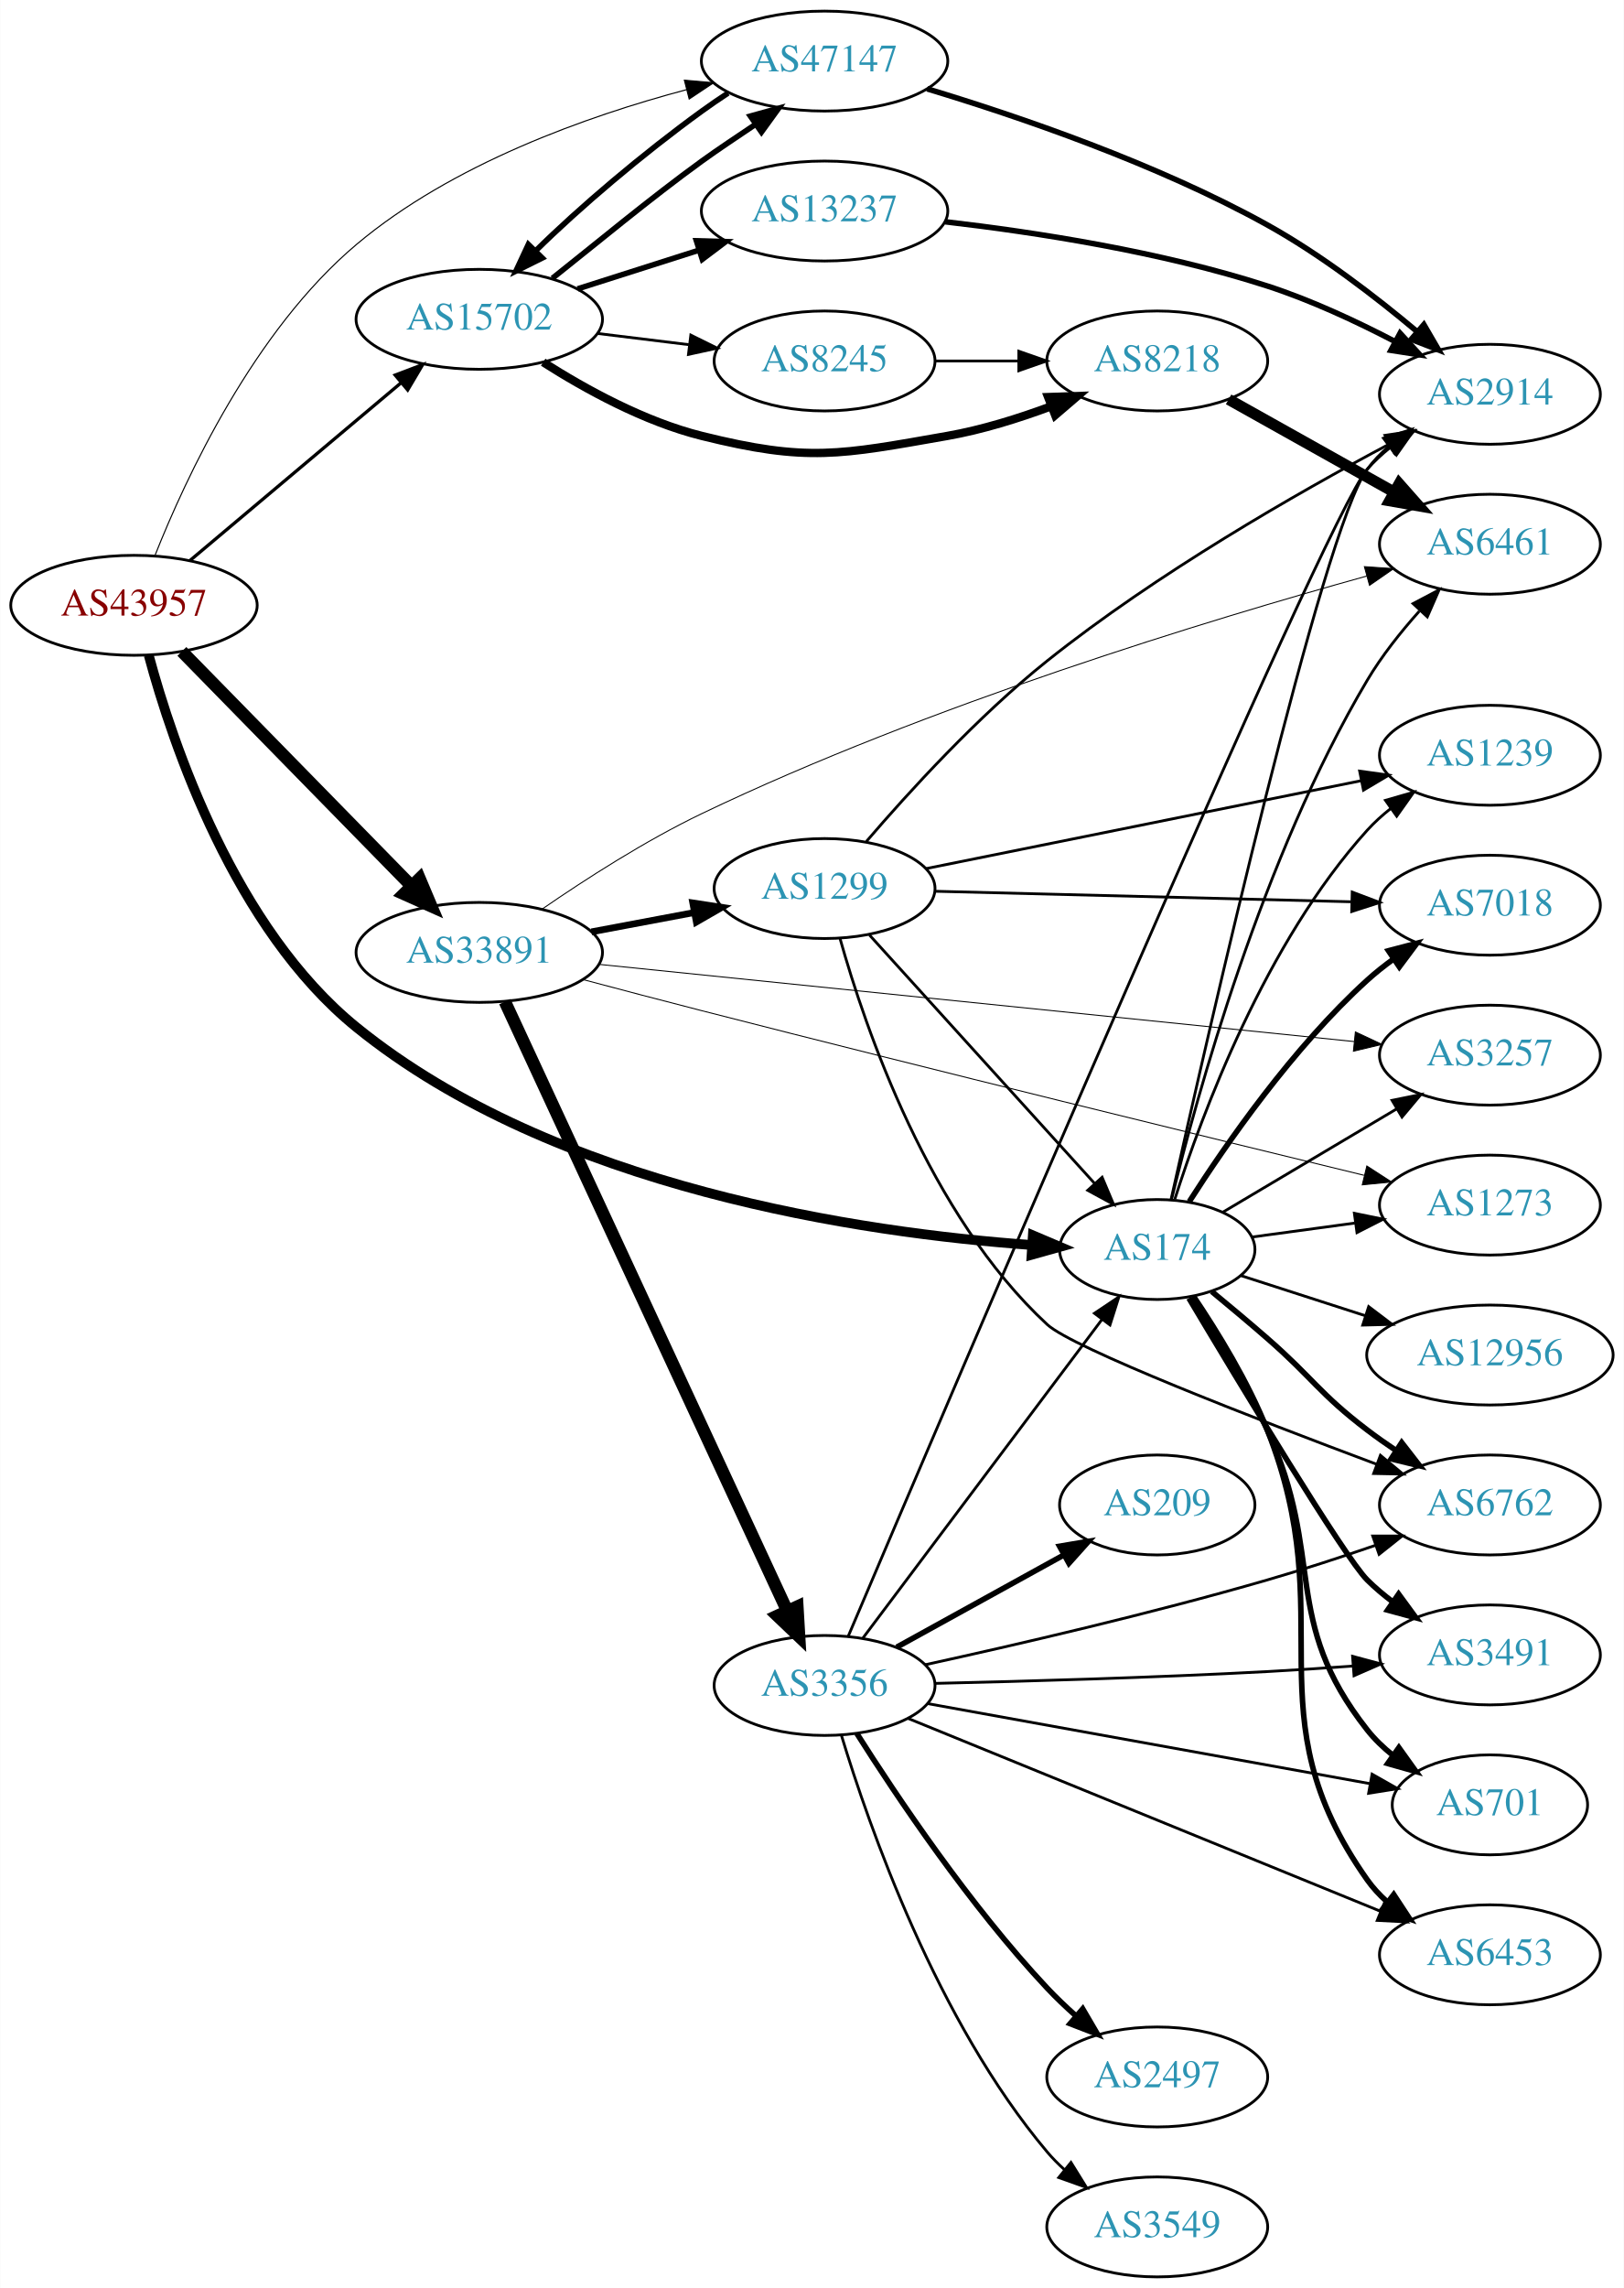
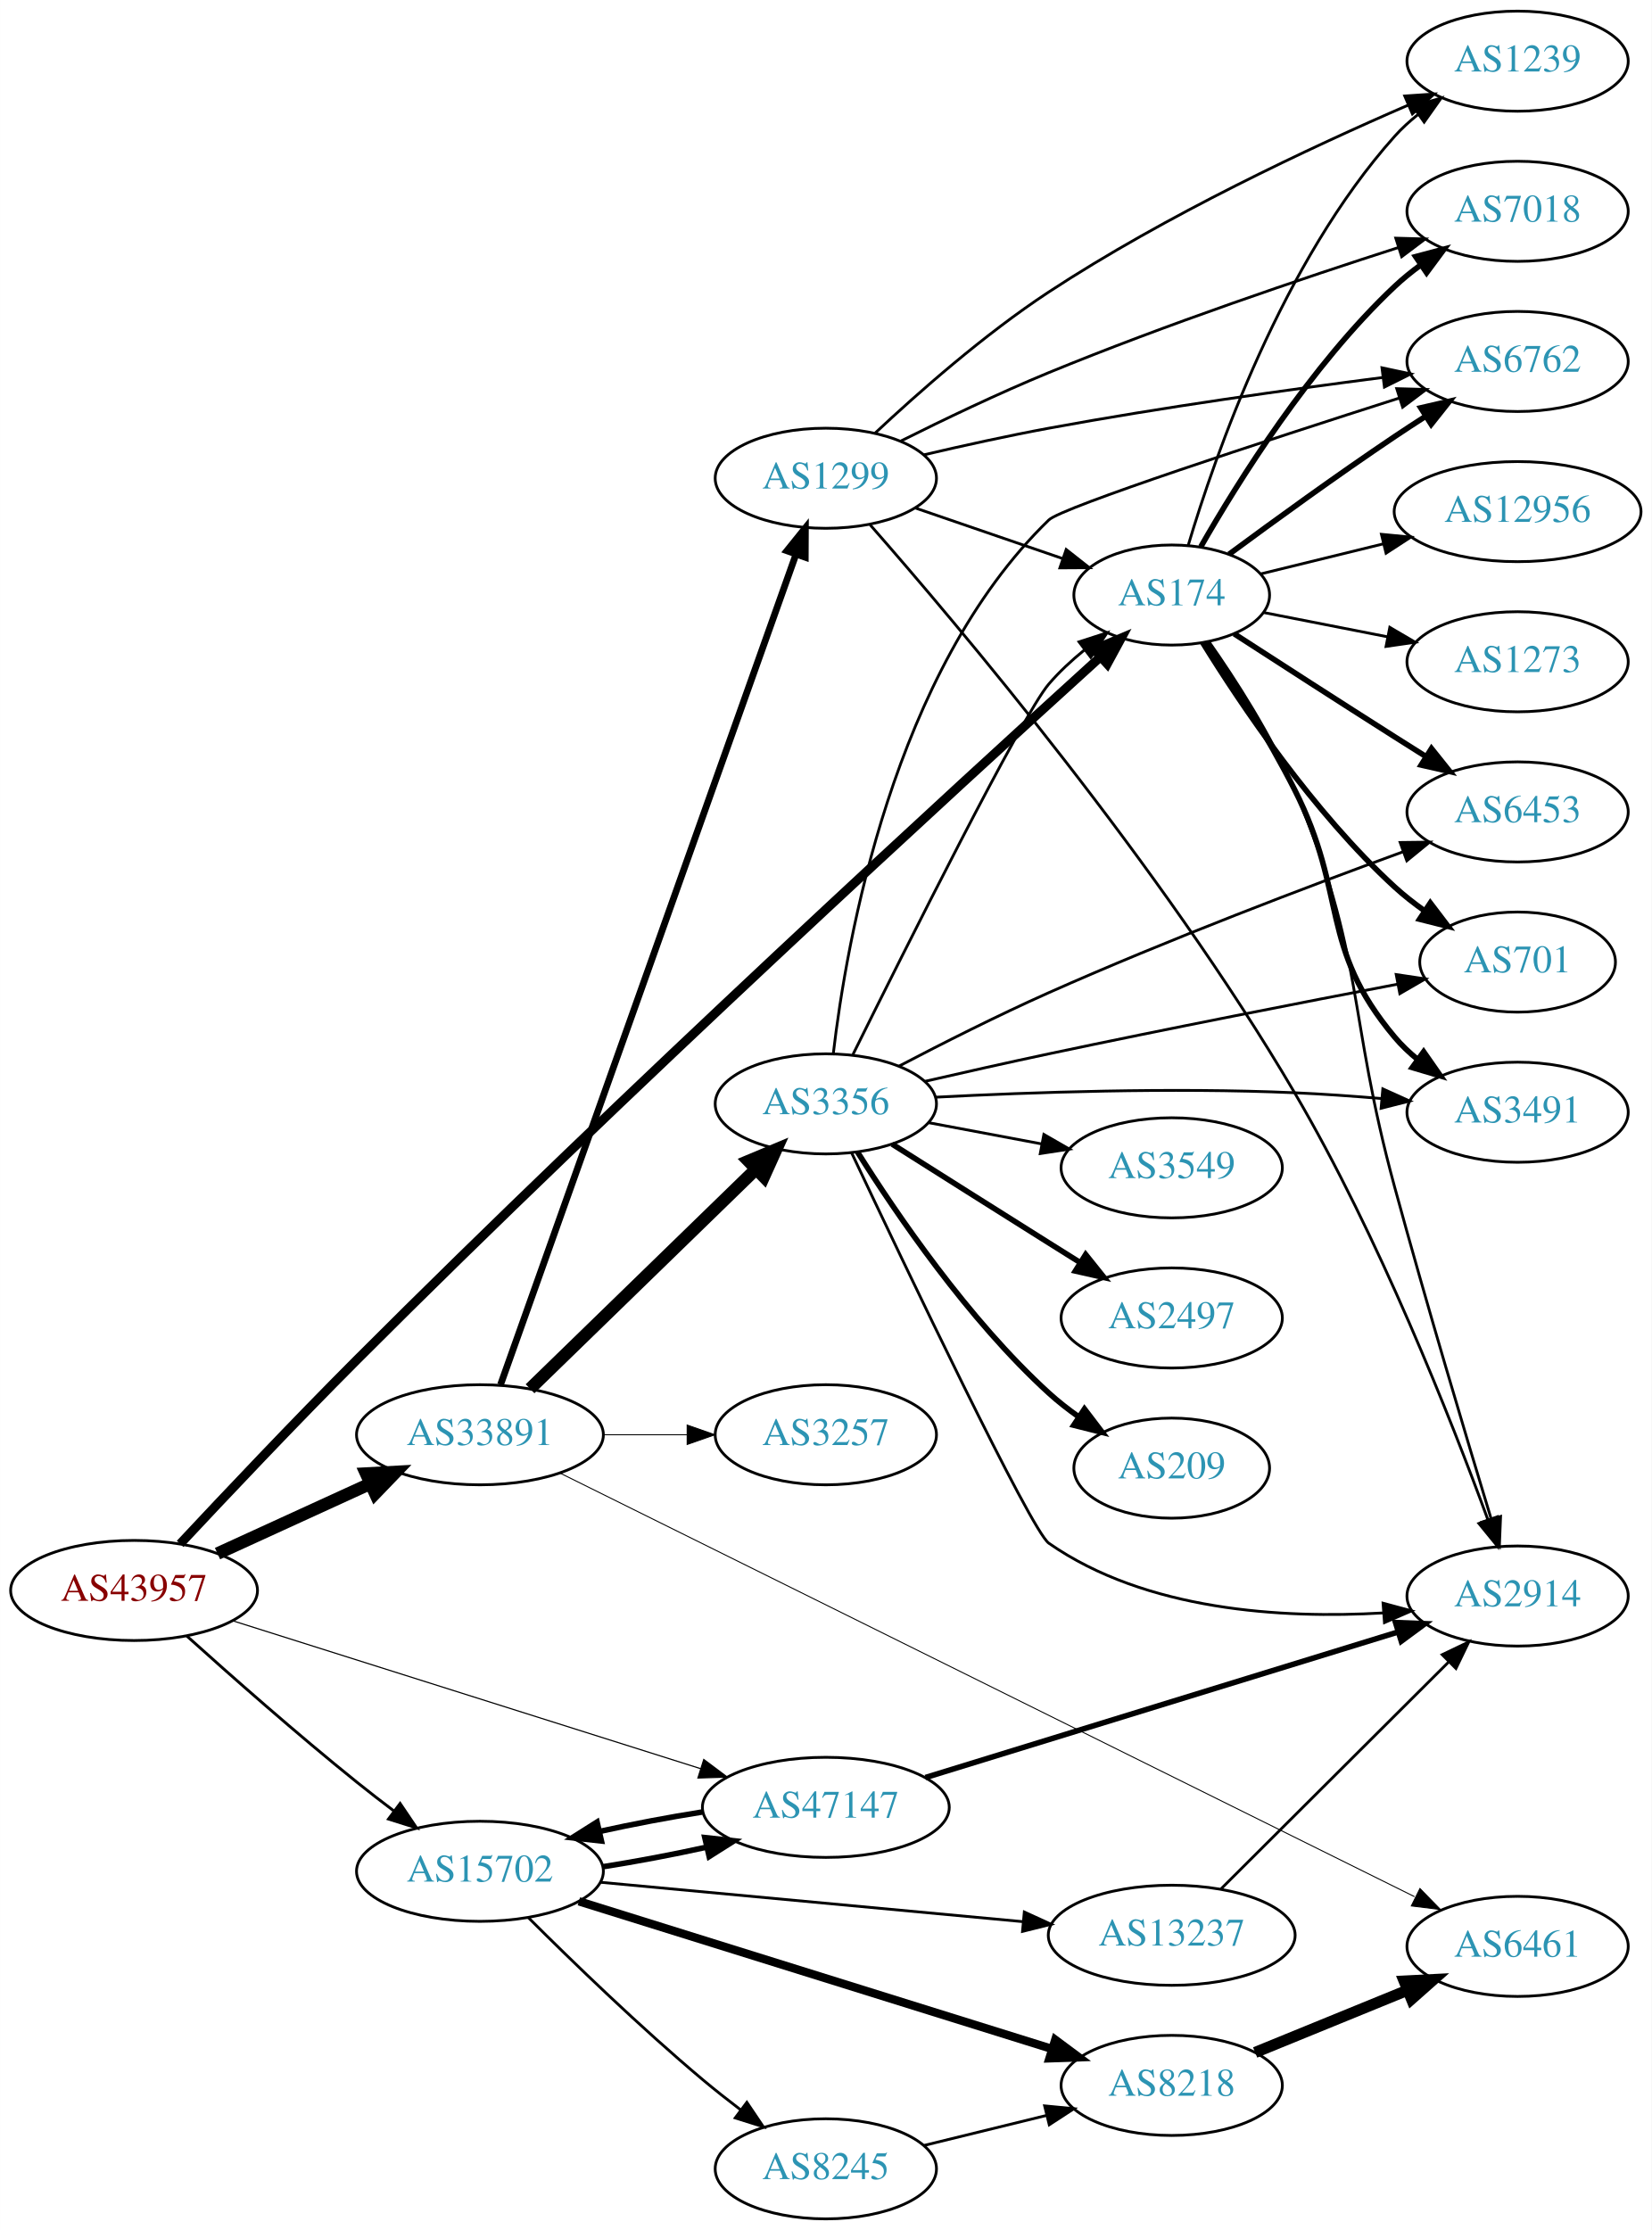
- <svg xmlns="http://www.w3.org/2000/svg" xmlns:xlink="http://www.w3.org/1999/xlink" width="585pt" height="824pt" viewBox="0.00 0.00 584.86 824.00">
-   <g id="graph0" class="graph" transform="scale(1 1) rotate(0) translate(4 820)">
-     <polygon fill="white" stroke="none" points="-4,4 -4,-820 580.862,-820 580.862,4 -4,4" />
+ <svg xmlns="http://www.w3.org/2000/svg" xmlns:xlink="http://www.w3.org/1999/xlink" width="594pt" height="802pt" viewBox="0.00 0.00 593.96 802.00">
+   <g id="graph0" class="graph" transform="scale(1 1) rotate(0) translate(4 798)">
+     <polygon fill="white" stroke="none" points="-4,4 -4,-798 589.961,-798 589.961,4 -4,4" />
    <g id="node1" class="node">
      <g id="a_node1">
        <a xlink:href="/asn/43957" xlink:title="AS43957 ~ WNT Telecommunication GmbH [AT]">
-           <ellipse fill="#ffffff" stroke="black" cx="44.196" cy="-602" rx="44.393" ry="18" />
-           <text text-anchor="middle" x="44.196" y="-598.3" font-family="Times,serif" font-size="14.00" fill="#880000">AS43957</text>
+           <ellipse fill="#ffffff" stroke="black" cx="44.196" cy="-226" rx="44.393" ry="18" />
+           <text text-anchor="middle" x="44.196" y="-222.3" font-family="Times,serif" font-size="14.00" fill="#880000">AS43957</text>
        </a>
      </g>
    </g>
    <g id="node2" class="node">
      <g id="a_node2">
        <a xlink:href="/asn/174" xlink:title="AS174 ~ Cogent Communications [US]">
-           <ellipse fill="#ffffff" stroke="black" cx="412.823" cy="-370" rx="35.194" ry="18" />
-           <text text-anchor="middle" x="412.823" y="-366.3" font-family="Times,serif" font-size="14.00" fill="#2c94b3">AS174</text>
+           <ellipse fill="#ffffff" stroke="black" cx="417.373" cy="-584" rx="35.194" ry="18" />
+           <text text-anchor="middle" x="417.373" y="-580.3" font-family="Times,serif" font-size="14.00" fill="#2c94b3">AS174</text>
        </a>
      </g>
    </g>
    <g id="edge1" class="edge">
-       <path fill="none" stroke="black" stroke-width="3.522" d="M49.515,-583.997C58.118,-552.08 80.465,-485.592 124.392,-450 195.916,-392.048 306.656,-376.003 367.694,-371.61" />
-       <polygon fill="black" stroke="black" stroke-width="3.522" points="368.018,-375.096 377.772,-370.959 367.567,-368.111 368.018,-375.096" />
+       <path fill="none" stroke="black" stroke-width="3.273" d="M60.754,-242.749C76.567,-259.667 101.873,-286.452 124.392,-309 220.845,-405.578 340.772,-515.483 391.678,-561.687" />
+       <polygon fill="black" stroke="black" stroke-width="3.273" points="389.482,-564.42 399.242,-568.543 394.184,-559.234 389.482,-564.42" />
    </g>
    <g id="node3" class="node">
      <g id="a_node3">
        <a xlink:href="/asn/15702" xlink:title="AS15702 ~ Onstage Online GmbH [AT]">
-           <ellipse fill="#ffffff" stroke="black" cx="168.588" cy="-705" rx="44.393" ry="18" />
-           <text text-anchor="middle" x="168.588" y="-701.3" font-family="Times,serif" font-size="14.00" fill="#2c94b3">AS15702</text>
+           <ellipse fill="#ffffff" stroke="black" cx="168.588" cy="-125" rx="44.393" ry="18" />
+           <text text-anchor="middle" x="168.588" y="-121.3" font-family="Times,serif" font-size="14.00" fill="#2c94b3">AS15702</text>
        </a>
      </g>
    </g>
    <g id="edge2" class="edge">
-       <path fill="none" stroke="black" stroke-width="1.174" d="M64.32,-618.094C84.768,-635.302 117.362,-662.732 140.457,-682.168" />
-       <polygon fill="black" stroke="black" stroke-width="1.174" points="138.29,-684.918 148.195,-688.679 142.797,-679.562 138.29,-684.918" />
+       <path fill="none" stroke="black" stroke-width="1.023" d="M63.092,-209.688C78.92,-195.436 102.789,-174.368 124.392,-157 128.665,-153.564 133.252,-150.02 137.784,-146.599" />
+       <polygon fill="black" stroke="black" stroke-width="1.023" points="139.876,-149.405 145.801,-140.621 135.692,-143.793 139.876,-149.405" />
    </g>
    <g id="node4" class="node">
      <g id="a_node4">
        <a xlink:href="/asn/33891" xlink:title="AS33891 ~ CORE-BACKBONE GMBH GLOBAL NETWORK [DE]">
-           <ellipse fill="#ffffff" stroke="black" cx="168.588" cy="-477" rx="44.393" ry="18" />
-           <text text-anchor="middle" x="168.588" y="-473.3" font-family="Times,serif" font-size="14.00" fill="#2c94b3">AS33891</text>
+           <ellipse fill="#ffffff" stroke="black" cx="168.588" cy="-282" rx="44.393" ry="18" />
+           <text text-anchor="middle" x="168.588" y="-278.3" font-family="Times,serif" font-size="14.00" fill="#2c94b3">AS33891</text>
        </a>
      </g>
    </g>
    <g id="edge3" class="edge">
-       <path fill="none" stroke="black" stroke-width="4.5" d="M61.449,-585.401C82.663,-563.734 119.938,-525.666 144.192,-500.895" />
-       <polygon fill="black" stroke="black" stroke-width="4.5" points="147.086,-503.568 151.268,-493.668 141.459,-498.058 147.086,-503.568" />
+       <path fill="none" stroke="black" stroke-width="4.5" d="M74.201,-239.271C90.544,-246.749 111.168,-256.185 128.875,-264.287" />
+       <polygon fill="black" stroke="black" stroke-width="4.5" points="127.635,-268.05 138.367,-268.63 130.912,-260.889 127.635,-268.05" />
    </g>
    <g id="node5" class="node">
      <g id="a_node5">
        <a xlink:href="/asn/47147" xlink:title="AS47147 ~ ANEXIA Internetdienstleistungs GmbH [AT]">
-           <ellipse fill="#ffffff" stroke="black" cx="292.98" cy="-798" rx="44.393" ry="18" />
-           <text text-anchor="middle" x="292.98" y="-794.3" font-family="Times,serif" font-size="14.00" fill="#2c94b3">AS47147</text>
+           <ellipse fill="#ffffff" stroke="black" cx="292.98" cy="-148" rx="44.393" ry="18" />
+           <text text-anchor="middle" x="292.98" y="-144.3" font-family="Times,serif" font-size="14.00" fill="#2c94b3">AS47147</text>
        </a>
      </g>
    </g>
    <g id="edge4" class="edge">
-       <path fill="none" stroke="black" stroke-width="0.391" d="M51.815,-620.089C62.816,-647.814 87.384,-700.866 124.392,-732 158.732,-760.889 207.235,-778.129 243.232,-787.702" />
-       <polygon fill="black" stroke="black" stroke-width="0.391" points="242.476,-791.122 253.031,-790.203 244.207,-784.339 242.476,-791.122" />
+       <path fill="none" stroke="black" stroke-width="0.409" d="M79.51,-215.154C123.496,-201.252 199.819,-177.129 248.019,-161.895" />
+       <polygon fill="black" stroke="black" stroke-width="0.409" points="249.08,-165.23 257.561,-158.879 246.971,-158.555 249.08,-165.23" />
    </g>
    <g id="node6" class="node">
      <g id="a_node6">
-         <a xlink:href="/asn/2914" xlink:title="AS2914 ~ NTT America, Inc. [US]">
-           <ellipse fill="#ffffff" stroke="black" cx="532.666" cy="-678" rx="39.794" ry="18" />
-           <text text-anchor="middle" x="532.666" y="-674.3" font-family="Times,serif" font-size="14.00" fill="#2c94b3">AS2914</text>
+         <a xlink:href="/asn/7018" xlink:title="AS7018 ~ AT&amp;T Services, Inc. [US]">
+           <ellipse fill="#ffffff" stroke="black" cx="541.765" cy="-722" rx="39.794" ry="18" />
+           <text text-anchor="middle" x="541.765" y="-718.3" font-family="Times,serif" font-size="14.00" fill="#2c94b3">AS7018</text>
        </a>
      </g>
    </g>
    <g id="edge5" class="edge">
-       <path fill="none" stroke="black" d="M417.805,-388.042C430.851,-446.66 472.394,-629.223 488.469,-651 490.702,-654.024 493.383,-656.788 496.304,-659.295" />
-       <polygon fill="black" stroke="black" points="494.329,-662.188 504.446,-665.333 498.499,-656.565 494.329,-662.188" />
+       <path fill="none" stroke="black" stroke-width="2" d="M427.85,-601.381C441.169,-624.693 467.222,-666.452 497.569,-695 500.457,-697.717 503.659,-700.311 506.976,-702.741" />
+       <polygon fill="black" stroke="black" stroke-width="2" points="505.106,-705.702 515.346,-708.422 509.038,-699.91 505.106,-705.702" />
    </g>
    <g id="node7" class="node">
      <g id="a_node7">
-         <a xlink:href="/asn/3491" xlink:title="AS3491 ~ PCCW Global, Inc. [US]">
-           <ellipse fill="#ffffff" stroke="black" cx="532.666" cy="-224" rx="39.794" ry="18" />
-           <text text-anchor="middle" x="532.666" y="-220.3" font-family="Times,serif" font-size="14.00" fill="#2c94b3">AS3491</text>
+         <a xlink:href="/asn/6762" xlink:title="AS6762 ~ TELECOM ITALIA SPARKLE S.p.A. [IT]">
+           <ellipse fill="#ffffff" stroke="black" cx="541.765" cy="-668" rx="39.794" ry="18" />
+           <text text-anchor="middle" x="541.765" y="-664.3" font-family="Times,serif" font-size="14.00" fill="#2c94b3">AS6762</text>
        </a>
      </g>
    </g>
    <g id="edge6" class="edge">
-       <path fill="none" stroke="black" stroke-width="2" d="M424.222,-352.472C442.732,-321.42 480.228,-259.228 488.469,-251 491.276,-248.198 494.425,-245.549 497.71,-243.086" />
-       <polygon fill="black" stroke="black" stroke-width="2" points="499.779,-245.911 506.039,-237.363 495.814,-240.141 499.779,-245.911" />
+       <path fill="none" stroke="black" stroke-width="2" d="M437.974,-598.652C453.85,-610.386 476.894,-627.12 497.569,-641 501.121,-643.385 504.873,-645.832 508.622,-648.234" />
+       <polygon fill="black" stroke="black" stroke-width="2" points="506.949,-651.317 517.272,-653.702 510.69,-645.4 506.949,-651.317" />
    </g>
    <g id="node8" class="node">
      <g id="a_node8">
-         <a xlink:href="/asn/1239" xlink:title="AS1239 ~ Sprint [US]">
-           <ellipse fill="#ffffff" stroke="black" cx="532.666" cy="-548" rx="39.794" ry="18" />
-           <text text-anchor="middle" x="532.666" y="-544.3" font-family="Times,serif" font-size="14.00" fill="#2c94b3">AS1239</text>
+         <a xlink:href="/asn/6453" xlink:title="AS6453 ~ TATA COMMUNICATIONS (AMERICA) INC [US]">
+           <ellipse fill="#ffffff" stroke="black" cx="541.765" cy="-506" rx="39.794" ry="18" />
+           <text text-anchor="middle" x="541.765" y="-502.3" font-family="Times,serif" font-size="14.00" fill="#2c94b3">AS6453</text>
        </a>
      </g>
    </g>
    <g id="edge7" class="edge">
-       <path fill="none" stroke="black" d="M419.17,-388.16C428.857,-418.573 451.772,-480.456 488.469,-521 490.992,-523.787 493.867,-526.392 496.909,-528.8" />
-       <polygon fill="black" stroke="black" points="495.04,-531.766 505.22,-534.7 499.092,-526.058 495.04,-531.766" />
+       <path fill="none" stroke="black" stroke-width="2" d="M439.835,-570.068C455.738,-559.772 477.96,-545.441 497.569,-533 501.181,-530.708 504.971,-528.318 508.742,-525.949" />
+       <polygon fill="black" stroke="black" stroke-width="2" points="510.798,-528.791 517.414,-520.516 507.081,-522.859 510.798,-528.791" />
    </g>
    <g id="node9" class="node">
      <g id="a_node9">
-         <a xlink:href="/asn/7018" xlink:title="AS7018 ~ AT&amp;T Services, Inc. [US]">
-           <ellipse fill="#ffffff" stroke="black" cx="532.666" cy="-494" rx="39.794" ry="18" />
-           <text text-anchor="middle" x="532.666" y="-490.3" font-family="Times,serif" font-size="14.00" fill="#2c94b3">AS7018</text>
+         <a xlink:href="/asn/701" xlink:title="AS701 ~ UUNET [US]">
+           <ellipse fill="#ffffff" stroke="black" cx="541.765" cy="-452" rx="35.194" ry="18" />
+           <text text-anchor="middle" x="541.765" y="-448.3" font-family="Times,serif" font-size="14.00" fill="#2c94b3">AS701</text>
        </a>
      </g>
    </g>
    <g id="edge8" class="edge">
-       <path fill="none" stroke="black" stroke-width="2" d="M424.377,-387.268C437.576,-407.917 461.714,-442.728 488.469,-467 491.407,-469.665 494.64,-472.224 497.977,-474.634" />
-       <polygon fill="black" stroke="black" stroke-width="2" points="496.121,-477.604 506.37,-480.289 500.032,-471.799 496.121,-477.604" />
+       <path fill="none" stroke="black" stroke-width="2" d="M428.526,-566.843C442.214,-544.699 468.273,-505.836 497.569,-479 500.886,-475.961 504.591,-473.063 508.399,-470.371" />
+       <polygon fill="black" stroke="black" stroke-width="2" points="510.372,-473.262 516.786,-464.83 506.513,-467.422 510.372,-473.262" />
    </g>
    <g id="node10" class="node">
      <g id="a_node10">
-         <a xlink:href="/asn/701" xlink:title="AS701 ~ UUNET [US]">
-           <ellipse fill="#ffffff" stroke="black" cx="532.666" cy="-170" rx="35.194" ry="18" />
-           <text text-anchor="middle" x="532.666" y="-166.3" font-family="Times,serif" font-size="14.00" fill="#2c94b3">AS701</text>
+         <a xlink:href="/asn/3491" xlink:title="AS3491 ~ PCCW Global, Inc. [US]">
+           <ellipse fill="#ffffff" stroke="black" cx="541.765" cy="-398" rx="39.794" ry="18" />
+           <text text-anchor="middle" x="541.765" y="-394.3" font-family="Times,serif" font-size="14.00" fill="#2c94b3">AS3491</text>
        </a>
      </g>
    </g>
    <g id="edge9" class="edge">
-       <path fill="none" stroke="black" stroke-width="2" d="M425.374,-352.896C433.671,-340.098 444.713,-321.953 452.469,-305 473.519,-258.99 457.171,-236.754 488.469,-197 491.116,-193.639 494.305,-190.583 497.736,-187.839" />
-       <polygon fill="black" stroke="black" stroke-width="2" points="499.874,-190.614 506.043,-182 495.849,-184.887 499.874,-190.614" />
+       <path fill="none" stroke="black" stroke-width="2" d="M430.04,-566.922C439.252,-553.03 452.087,-532.729 461.569,-514 480.841,-475.931 470.137,-457.683 497.569,-425 499.985,-422.121 502.79,-419.454 505.787,-417.007" />
+       <polygon fill="black" stroke="black" stroke-width="2" points="507.976,-419.744 514.037,-411.054 503.88,-414.068 507.976,-419.744" />
    </g>
    <g id="node11" class="node">
      <g id="a_node11">
        <a xlink:href="/asn/12956" xlink:title="AS12956 ~ TELXIUS [ES]">
-           <ellipse fill="#ffffff" stroke="black" cx="532.666" cy="-332" rx="44.393" ry="18" />
-           <text text-anchor="middle" x="532.666" y="-328.3" font-family="Times,serif" font-size="14.00" fill="#2c94b3">AS12956</text>
+           <ellipse fill="#ffffff" stroke="black" cx="541.765" cy="-614" rx="44.393" ry="18" />
+           <text text-anchor="middle" x="541.765" y="-610.3" font-family="Times,serif" font-size="14.00" fill="#2c94b3">AS12956</text>
        </a>
      </g>
    </g>
    <g id="edge10" class="edge">
-       <path fill="none" stroke="black" d="M442.953,-360.607C456.483,-356.244 472.857,-350.964 487.837,-346.133" />
-       <polygon fill="black" stroke="black" points="488.991,-349.438 497.435,-343.038 486.843,-342.776 488.991,-349.438" />
+       <path fill="none" stroke="black" d="M449.257,-591.57C462.606,-594.842 478.529,-598.745 493.322,-602.371" />
+       <polygon fill="black" stroke="black" points="492.791,-605.844 503.336,-604.826 494.457,-599.046 492.791,-605.844" />
    </g>
    <g id="node12" class="node">
      <g id="a_node12">
-         <a xlink:href="/asn/6453" xlink:title="AS6453 ~ TATA COMMUNICATIONS (AMERICA) INC [US]">
-           <ellipse fill="#ffffff" stroke="black" cx="532.666" cy="-116" rx="39.794" ry="18" />
-           <text text-anchor="middle" x="532.666" y="-112.3" font-family="Times,serif" font-size="14.00" fill="#2c94b3">AS6453</text>
+         <a xlink:href="/asn/1239" xlink:title="AS1239 ~ Sprint [US]">
+           <ellipse fill="#ffffff" stroke="black" cx="541.765" cy="-776" rx="39.794" ry="18" />
+           <text text-anchor="middle" x="541.765" y="-772.3" font-family="Times,serif" font-size="14.00" fill="#2c94b3">AS1239</text>
        </a>
      </g>
    </g>
    <g id="edge11" class="edge">
-       <path fill="none" stroke="black" stroke-width="2" d="M425.9,-353.12C434.458,-340.433 445.597,-322.33 452.469,-305 479.659,-236.438 445.89,-203.225 488.469,-143 490.461,-140.184 492.848,-137.599 495.464,-135.24" />
-       <polygon fill="black" stroke="black" stroke-width="2" points="498.016,-137.694 503.832,-128.838 493.763,-132.135 498.016,-137.694" />
+       <path fill="none" stroke="black" d="M423.271,-601.762C432.935,-634.183 457.104,-703.769 497.569,-749 500.075,-751.801 502.939,-754.417 505.974,-756.83" />
+       <polygon fill="black" stroke="black" points="504.099,-759.792 514.276,-762.739 508.158,-754.089 504.099,-759.792" />
    </g>
    <g id="node13" class="node">
      <g id="a_node13">
-         <a xlink:href="/asn/6762" xlink:title="AS6762 ~ TELECOM ITALIA SPARKLE S.p.A. [IT]">
-           <ellipse fill="#ffffff" stroke="black" cx="532.666" cy="-278" rx="39.794" ry="18" />
-           <text text-anchor="middle" x="532.666" y="-274.3" font-family="Times,serif" font-size="14.00" fill="#2c94b3">AS6762</text>
+         <a xlink:href="/asn/2914" xlink:title="AS2914 ~ NTT America, Inc. [US]">
+           <ellipse fill="#ffffff" stroke="black" cx="541.765" cy="-224" rx="39.794" ry="18" />
+           <text text-anchor="middle" x="541.765" y="-220.3" font-family="Times,serif" font-size="14.00" fill="#2c94b3">AS2914</text>
        </a>
      </g>
    </g>
    <g id="edge12" class="edge">
-       <path fill="none" stroke="black" stroke-width="2" d="M432.46,-354.887C438.861,-349.612 446.033,-343.608 452.469,-338 468.834,-323.741 471.194,-318.141 488.469,-305 491.795,-302.47 495.365,-299.954 498.975,-297.534" />
-       <polygon fill="black" stroke="black" stroke-width="2" points="500.883,-300.468 507.377,-292.096 497.08,-294.591 500.883,-300.468" />
+       <path fill="none" stroke="black" d="M430.754,-567.253C440.368,-553.548 453.399,-533.337 461.569,-514 487.076,-453.629 480.327,-434.23 497.569,-371 508.962,-329.22 523.334,-281.128 532.288,-251.649" />
+       <polygon fill="black" stroke="black" points="535.65,-252.626 535.216,-242.04 528.954,-250.586 535.65,-252.626" />
    </g>
    <g id="node14" class="node">
      <g id="a_node14">
-         <a xlink:href="/asn/6461" xlink:title="AS6461 ~ Zayo Bandwidth [US]">
-           <ellipse fill="#ffffff" stroke="black" cx="532.666" cy="-624" rx="39.794" ry="18" />
-           <text text-anchor="middle" x="532.666" y="-620.3" font-family="Times,serif" font-size="14.00" fill="#2c94b3">AS6461</text>
+         <a xlink:href="/asn/1273" xlink:title="AS1273 ~ Vodafone Group PLC [EU]">
+           <ellipse fill="#ffffff" stroke="black" cx="541.765" cy="-560" rx="39.794" ry="18" />
+           <text text-anchor="middle" x="541.765" y="-556.3" font-family="Times,serif" font-size="14.00" fill="#2c94b3">AS1273</text>
        </a>
      </g>
    </g>
    <g id="edge13" class="edge">
-       <path fill="none" stroke="black" d="M417.956,-387.985C426.945,-424.912 450.565,-511.169 488.469,-575 493.657,-583.736 500.505,-592.359 507.214,-599.878" />
-       <polygon fill="black" stroke="black" points="504.983,-602.618 514.356,-607.557 510.109,-597.851 504.983,-602.618" />
+       <path fill="none" stroke="black" d="M450.53,-577.694C464.11,-575.031 480.175,-571.881 494.959,-568.982" />
+       <polygon fill="black" stroke="black" points="495.803,-572.383 504.942,-567.024 494.455,-565.514 495.803,-572.383" />
+     </g>
+     <g id="edge15" class="edge">
+       <path fill="none" stroke="black" stroke-width="2" d="M212.739,-126.627C224.891,-128.54 238.085,-131.033 250.157,-133.701" />
+       <polygon fill="black" stroke="black" stroke-width="2" points="249.455,-137.131 259.987,-135.973 251.032,-130.311 249.455,-137.131" />
    </g>
    <g id="node15" class="node">
      <g id="a_node15">
-         <a xlink:href="/asn/3257" xlink:title="AS3257 ~ GTT [DE]">
-           <ellipse fill="#ffffff" stroke="black" cx="532.666" cy="-440" rx="39.794" ry="18" />
-           <text text-anchor="middle" x="532.666" y="-436.3" font-family="Times,serif" font-size="14.00" fill="#2c94b3">AS3257</text>
+         <a xlink:href="/asn/8218" xlink:title="AS8218 ~ legacy Neotelecoms [FR]">
+           <ellipse fill="#ffffff" stroke="black" cx="417.373" cy="-48" rx="39.794" ry="18" />
+           <text text-anchor="middle" x="417.373" y="-44.3" font-family="Times,serif" font-size="14.00" fill="#2c94b3">AS8218</text>
        </a>
      </g>
    </g>
    <g id="edge14" class="edge">
-       <path fill="none" stroke="black" d="M436.544,-383.497C454.292,-394.039 479.194,-408.831 499.067,-420.636" />
-       <polygon fill="black" stroke="black" points="497.416,-423.726 507.801,-425.824 500.99,-417.708 497.416,-423.726" />
+       <path fill="none" stroke="black" stroke-width="3" d="M204.162,-114.212C248.746,-100.302 326.24,-76.123 374.226,-61.15" />
+       <polygon fill="black" stroke="black" stroke-width="3" points="375.491,-64.422 383.995,-58.102 373.406,-57.74 375.491,-64.422" />
    </g>
    <g id="node16" class="node">
      <g id="a_node16">
-         <a xlink:href="/asn/1273" xlink:title="AS1273 ~ Vodafone Group PLC [EU]">
-           <ellipse fill="#ffffff" stroke="black" cx="532.666" cy="-386" rx="39.794" ry="18" />
-           <text text-anchor="middle" x="532.666" y="-382.3" font-family="Times,serif" font-size="14.00" fill="#2c94b3">AS1273</text>
-         </a>
-       </g>
-     </g>
-     <g id="edge15" class="edge">
-       <path fill="none" stroke="black" d="M446.962,-374.499C458.45,-376.059 471.567,-377.84 483.99,-379.527" />
-       <polygon fill="black" stroke="black" points="483.832,-383.038 494.212,-380.915 484.774,-376.101 483.832,-383.038" />
-     </g>
-     <g id="edge18" class="edge">
-       <path fill="none" stroke="black" stroke-width="2" d="M194.915,-719.767C210.12,-731.806 230.084,-748.459 248.784,-762 254.891,-766.422 261.721,-770.893 268.115,-775.222" />
-       <polygon fill="black" stroke="black" stroke-width="2" points="266.246,-778.186 276.455,-781.02 270.242,-772.438 266.246,-778.186" />
+         <a xlink:href="/asn/8245" xlink:title="AS8245 ~ Video-Broadcast GmbH [AT]">
+           <ellipse fill="#ffffff" stroke="black" cx="292.98" cy="-18" rx="39.794" ry="18" />
+           <text text-anchor="middle" x="292.98" y="-14.3" font-family="Times,serif" font-size="14.00" fill="#2c94b3">AS8245</text>
+         </a>
+       </g>
+     </g>
+     <g id="edge16" class="edge">
+       <path fill="none" stroke="black" d="M186.039,-108.298C201.693,-92.681 226.15,-68.983 248.784,-50 253.075,-46.402 257.727,-42.732 262.336,-39.222" />
+       <polygon fill="black" stroke="black" points="264.579,-41.916 270.497,-33.128 260.39,-36.307 264.579,-41.916" />
    </g>
    <g id="node17" class="node">
      <g id="a_node17">
        <a xlink:href="/asn/13237" xlink:title="AS13237 ~ European Backbone of AS13237 [DE]">
-           <ellipse fill="#ffffff" stroke="black" cx="292.98" cy="-744" rx="44.393" ry="18" />
-           <text text-anchor="middle" x="292.98" y="-740.3" font-family="Times,serif" font-size="14.00" fill="#2c94b3">AS13237</text>
-         </a>
-       </g>
-     </g>
-     <g id="edge16" class="edge">
-       <path fill="none" stroke="black" stroke-width="2" d="M204.007,-715.967C217.565,-720.288 233.306,-725.304 247.694,-729.888" />
-       <polygon fill="black" stroke="black" stroke-width="2" points="246.805,-733.278 257.396,-732.98 248.931,-726.609 246.805,-733.278" />
+           <ellipse fill="#ffffff" stroke="black" cx="417.373" cy="-102" rx="44.393" ry="18" />
+           <text text-anchor="middle" x="417.373" y="-98.3" font-family="Times,serif" font-size="14.00" fill="#2c94b3">AS13237</text>
+         </a>
+       </g>
+     </g>
+     <g id="edge17" class="edge">
+       <path fill="none" stroke="black" d="M211.732,-121.072C253.75,-117.156 318.397,-111.131 363.76,-106.903" />
+       <polygon fill="black" stroke="black" points="364.358,-110.363 373.99,-105.95 363.708,-103.393 364.358,-110.363" />
    </g>
    <g id="node18" class="node">
      <g id="a_node18">
-         <a xlink:href="/asn/8218" xlink:title="AS8218 ~ legacy Neotelecoms [FR]">
-           <ellipse fill="#ffffff" stroke="black" cx="412.823" cy="-690" rx="39.794" ry="18" />
-           <text text-anchor="middle" x="412.823" y="-686.3" font-family="Times,serif" font-size="14.00" fill="#2c94b3">AS8218</text>
-         </a>
-       </g>
-     </g>
-     <g id="edge17" class="edge">
-       <path fill="none" stroke="black" stroke-width="3" d="M191.604,-689.548C206.867,-679.814 228.093,-668.147 248.784,-663 286.908,-653.517 298.481,-656.217 337.176,-663 349.69,-665.194 362.871,-669.309 374.616,-673.677" />
-       <polygon fill="black" stroke="black" stroke-width="3" points="373.51,-677.002 384.098,-677.369 376.05,-670.479 373.51,-677.002" />
+         <a xlink:href="/asn/6461" xlink:title="AS6461 ~ Zayo Bandwidth [US]">
+           <ellipse fill="#ffffff" stroke="black" cx="541.765" cy="-98" rx="39.794" ry="18" />
+           <text text-anchor="middle" x="541.765" y="-94.3" font-family="Times,serif" font-size="14.00" fill="#2c94b3">AS6461</text>
+         </a>
+       </g>
+     </g>
+     <g id="edge25" class="edge">
+       <path fill="none" stroke="black" stroke-width="0.346" d="M197.487,-268.17C263.802,-235.296 430.826,-152.499 504.683,-115.887" />
+       <polygon fill="black" stroke="black" stroke-width="0.346" points="506.645,-118.821 514.05,-111.243 503.536,-112.549 506.645,-118.821" />
    </g>
    <g id="node19" class="node">
      <g id="a_node19">
-         <a xlink:href="/asn/8245" xlink:title="AS8245 ~ Video-Broadcast GmbH [AT]">
-           <ellipse fill="#ffffff" stroke="black" cx="292.98" cy="-690" rx="39.794" ry="18" />
-           <text text-anchor="middle" x="292.98" y="-686.3" font-family="Times,serif" font-size="14.00" fill="#2c94b3">AS8245</text>
-         </a>
-       </g>
-     </g>
-     <g id="edge19" class="edge">
-       <path fill="none" stroke="black" d="M211.025,-699.922C221.641,-698.621 233.145,-697.211 244.058,-695.873" />
-       <polygon fill="black" stroke="black" points="244.791,-699.31 254.291,-694.619 243.94,-692.362 244.791,-699.31" />
-     </g>
-     <g id="edge25" class="edge">
-       <path fill="none" stroke="black" stroke-width="0.346" d="M191.321,-492.666C206.804,-503.334 228.401,-517.235 248.784,-527 330.28,-566.04 431.72,-596.832 488.314,-612.546" />
-       <polygon fill="black" stroke="black" stroke-width="0.346" points="487.438,-615.935 498.009,-615.211 489.294,-609.185 487.438,-615.935" />
-     </g>
-     <g id="edge26" class="edge">
-       <path fill="none" stroke="black" stroke-width="0.346" d="M211.832,-472.683C279.663,-465.752 412.463,-452.181 483.739,-444.898" />
-       <polygon fill="black" stroke="black" stroke-width="0.346" points="484.201,-448.369 493.793,-443.87 483.489,-441.405 484.201,-448.369" />
-     </g>
-     <g id="edge29" class="edge">
-       <path fill="none" stroke="black" stroke-width="0.346" d="M205.827,-467.255C219.302,-463.668 234.73,-459.602 248.784,-456 332.984,-434.42 431.578,-410.278 487.322,-396.732" />
-       <polygon fill="black" stroke="black" stroke-width="0.346" points="488.327,-400.089 497.218,-394.329 486.675,-393.287 488.327,-400.089" />
+         <a xlink:href="/asn/3257" xlink:title="AS3257 ~ GTT [DE]">
+           <ellipse fill="#ffffff" stroke="black" cx="292.98" cy="-282" rx="39.794" ry="18" />
+           <text text-anchor="middle" x="292.98" y="-278.3" font-family="Times,serif" font-size="14.00" fill="#2c94b3">AS3257</text>
+         </a>
+       </g>
+     </g>
+     <g id="edge22" class="edge">
+       <path fill="none" stroke="black" stroke-width="0.346" d="M213.084,-282C222.773,-282 233.11,-282 243.002,-282" />
+       <polygon fill="black" stroke="black" stroke-width="0.346" points="243.105,-285.5 253.105,-282 243.105,-278.5 243.105,-285.5" />
    </g>
    <g id="node20" class="node">
      <g id="a_node20">
-         <a xlink:href="/asn/3356" xlink:title="AS3356 ~ Level 3 Parent, LLC [US]">
-           <ellipse fill="#ffffff" stroke="black" cx="292.98" cy="-213" rx="39.794" ry="18" />
-           <text text-anchor="middle" x="292.98" y="-209.3" font-family="Times,serif" font-size="14.00" fill="#2c94b3">AS3356</text>
-         </a>
-       </g>
-     </g>
-     <g id="edge27" class="edge">
-       <path fill="none" stroke="black" stroke-width="4.5" d="M177.809,-459.268C198.799,-413.993 254.476,-293.897 279.496,-239.929" />
-       <polygon fill="black" stroke="black" stroke-width="4.5" points="283.162,-241.383 283.796,-230.655 276.017,-238.071 283.162,-241.383" />
+         <a xlink:href="/asn/1299" xlink:title="AS1299 ~ Telia Carrier [EU]">
+           <ellipse fill="#ffffff" stroke="black" cx="292.98" cy="-626" rx="39.794" ry="18" />
+           <text text-anchor="middle" x="292.98" y="-622.3" font-family="Times,serif" font-size="14.00" fill="#2c94b3">AS1299</text>
+         </a>
+       </g>
+     </g>
+     <g id="edge23" class="edge">
+       <path fill="none" stroke="black" stroke-width="2.423" d="M175.996,-300.011C196.113,-356.553 258.104,-530.785 282.23,-598.596" />
+       <polygon fill="black" stroke="black" stroke-width="2.423" points="278.986,-599.919 285.636,-608.168 285.581,-597.573 278.986,-599.919" />
    </g>
    <g id="node21" class="node">
      <g id="a_node21">
-         <a xlink:href="/asn/1299" xlink:title="AS1299 ~ Telia Carrier [EU]">
-           <ellipse fill="#ffffff" stroke="black" cx="292.98" cy="-500" rx="39.794" ry="18" />
-           <text text-anchor="middle" x="292.98" y="-496.3" font-family="Times,serif" font-size="14.00" fill="#2c94b3">AS1299</text>
-         </a>
-       </g>
-     </g>
-     <g id="edge28" class="edge">
-       <path fill="none" stroke="black" stroke-width="2.423" d="M208.988,-484.404C220.78,-486.62 233.815,-489.069 245.991,-491.358" />
-       <polygon fill="black" stroke="black" stroke-width="2.423" points="245.498,-494.826 255.972,-493.233 246.791,-487.947 245.498,-494.826" />
-     </g>
-     <g id="edge23" class="edge">
-       <path fill="none" stroke="black" stroke-width="2" d="M258.198,-786.469C254.977,-784.369 251.793,-782.178 248.784,-780 227.481,-764.575 204.539,-745.111 188.859,-729.625" />
-       <polygon fill="black" stroke="black" stroke-width="2" points="191.274,-727.089 181.784,-722.378 186.265,-731.978 191.274,-727.089" />
-     </g>
-     <g id="edge22" class="edge">
-       <path fill="none" stroke="black" stroke-width="2" d="M329.939,-788.002C362.966,-778.044 412.672,-761.071 452.469,-739 471.806,-728.276 491.512,-713.118 506.429,-700.595" />
-       <polygon fill="black" stroke="black" stroke-width="2" points="508.869,-703.114 514.192,-693.953 504.318,-697.795 508.869,-703.114" />
+         <a xlink:href="/asn/3356" xlink:title="AS3356 ~ Level 3 Parent, LLC [US]">
+           <ellipse fill="#ffffff" stroke="black" cx="292.98" cy="-401" rx="39.794" ry="18" />
+           <text text-anchor="middle" x="292.98" y="-397.3" font-family="Times,serif" font-size="14.00" fill="#2c94b3">AS3356</text>
+         </a>
+       </g>
+     </g>
+     <g id="edge24" class="edge">
+       <path fill="none" stroke="black" stroke-width="4.5" d="M186.606,-298.546C207.706,-319.061 243.809,-354.164 267.784,-377.474" />
+       <polygon fill="black" stroke="black" stroke-width="4.5" points="265.192,-380.446 275.107,-384.594 270.682,-374.8 265.192,-380.446" />
    </g>
    <g id="edge20" class="edge">
-       <path fill="none" stroke="black" stroke-width="2" d="M336.487,-740.128C368.864,-736.377 414.231,-729.382 452.469,-717 468.107,-711.936 484.542,-704.27 498.362,-697.071" />
-       <polygon fill="black" stroke="black" stroke-width="2" points="500.303,-700.002 507.47,-692.2 497.001,-693.83 500.303,-700.002" />
+       <path fill="none" stroke="black" stroke-width="2" d="M248.533,-146.326C236.609,-144.443 223.699,-142.005 211.843,-139.394" />
+       <polygon fill="black" stroke="black" stroke-width="2" points="212.276,-135.903 201.745,-137.066 210.703,-142.724 212.276,-135.903" />
+     </g>
+     <g id="edge19" class="edge">
+       <path fill="none" stroke="black" stroke-width="2" d="M328.815,-158.728C373.47,-172.48 450.829,-196.303 498.714,-211.05" />
+       <polygon fill="black" stroke="black" stroke-width="2" points="497.875,-214.454 508.462,-214.052 499.935,-207.764 497.875,-214.454" />
+     </g>
+     <g id="edge18" class="edge">
+       <path fill="none" stroke="black" stroke-width="4" d="M447.378,-59.849C463.72,-66.526 484.345,-74.951 502.052,-82.185" />
+       <polygon fill="black" stroke="black" stroke-width="4" points="500.963,-85.521 511.544,-86.062 503.61,-79.04 500.963,-85.521" />
    </g>
    <g id="edge21" class="edge">
-       <path fill="none" stroke="black" stroke-width="4" d="M438.527,-676.164C455.811,-666.484 479.106,-653.437 498.075,-642.813" />
-       <polygon fill="black" stroke="black" stroke-width="4" points="499.98,-645.758 506.994,-637.818 496.559,-639.65 499.98,-645.758" />
-     </g>
-     <g id="edge24" class="edge">
-       <path fill="none" stroke="black" d="M332.893,-690C342.446,-690 352.796,-690 362.759,-690" />
-       <polygon fill="black" stroke="black" points="362.951,-693.5 372.951,-690 362.951,-686.5 362.951,-693.5" />
+       <path fill="none" stroke="black" d="M328.399,-26.436C342.072,-29.788 357.965,-33.684 372.452,-37.234" />
+       <polygon fill="black" stroke="black" points="371.666,-40.645 382.212,-39.627 373.333,-33.847 371.666,-40.645" />
+     </g>
+     <g id="edge40" class="edge">
+       <path fill="none" stroke="black" d="M435.134,-118.708C456.283,-139.789 492.794,-176.183 516.863,-200.175" />
+       <polygon fill="black" stroke="black" points="514.652,-202.913 524.206,-207.494 519.594,-197.955 514.652,-202.913" />
+     </g>
+     <g id="edge37" class="edge">
+       <path fill="none" stroke="black" d="M325.182,-615.293C341.285,-609.767 361.07,-602.977 378.091,-597.137" />
+       <polygon fill="black" stroke="black" points="379.422,-600.38 387.745,-593.824 377.15,-593.759 379.422,-600.38" />
    </g>
    <g id="edge35" class="edge">
-       <path fill="none" stroke="black" d="M306.816,-230.101C327.624,-257.824 368.821,-312.709 392.966,-344.877" />
-       <polygon fill="black" stroke="black" points="390.201,-347.024 399.003,-352.92 395.799,-342.822 390.201,-347.024" />
+       <path fill="none" stroke="black" d="M320.039,-639.43C335.325,-647.074 355.124,-656.574 373.176,-664 415.288,-681.324 464.679,-697.99 498.881,-708.976" />
+       <polygon fill="black" stroke="black" points="497.953,-712.353 508.544,-712.058 500.081,-705.684 497.953,-712.353" />
+     </g>
+     <g id="edge38" class="edge">
+       <path fill="none" stroke="black" d="M328.159,-634.407C342.072,-637.662 358.341,-641.256 373.176,-644 413.513,-651.459 459.677,-657.919 493.327,-662.251" />
+       <polygon fill="black" stroke="black" points="492.986,-665.736 503.348,-663.526 493.87,-658.792 492.986,-665.736" />
    </g>
    <g id="edge36" class="edge">
-       <path fill="none" stroke="black" d="M301.504,-230.731C335.42,-310.555 473.106,-633.453 488.469,-651 490.945,-653.828 493.79,-656.461 496.812,-658.886" />
-       <polygon fill="black" stroke="black" points="494.926,-661.84 505.097,-664.81 498.998,-656.146 494.926,-661.84" />
-     </g>
-     <g id="edge37" class="edge">
-       <path fill="none" stroke="black" d="M332.755,-213.746C364.855,-214.479 411.647,-215.811 452.469,-218 462.486,-218.537 473.206,-219.254 483.419,-220.004" />
-       <polygon fill="black" stroke="black" points="483.184,-223.496 493.42,-220.76 483.712,-216.516 483.184,-223.496" />
+       <path fill="none" stroke="black" d="M310.638,-642.183C326.043,-656.624 349.993,-677.777 373.176,-693 415.102,-720.529 467.452,-745.056 502.38,-760.181" />
+       <polygon fill="black" stroke="black" points="501.176,-763.473 511.746,-764.192 503.932,-757.038 501.176,-763.473" />
+     </g>
+     <g id="edge39" class="edge">
+       <path fill="none" stroke="black" d="M308.932,-609.232C340.199,-573.583 413.563,-486.816 461.569,-405 491.953,-353.216 517.813,-287.625 531.13,-251.319" />
+       <polygon fill="black" stroke="black" points="534.43,-252.485 534.546,-241.891 527.848,-250.1 534.43,-252.485" />
+     </g>
+     <g id="edge32" class="edge">
+       <path fill="none" stroke="black" d="M302.726,-418.743C321.269,-456.202 363.622,-540.842 373.176,-552 376.894,-556.342 381.306,-560.438 385.867,-564.158" />
+       <polygon fill="black" stroke="black" points="384.036,-567.162 394.119,-570.417 388.267,-561.585 384.036,-567.162" />
    </g>
    <g id="edge34" class="edge">
-       <path fill="none" stroke="black" d="M330.08,-206.469C372.851,-198.731 444.008,-185.858 489.334,-177.658" />
-       <polygon fill="black" stroke="black" points="490.213,-181.056 499.431,-175.832 488.967,-174.168 490.213,-181.056" />
-     </g>
-     <g id="edge38" class="edge">
-       <path fill="none" stroke="black" d="M323.125,-201.106C365.919,-183.642 445.811,-151.038 493.319,-131.649" />
-       <polygon fill="black" stroke="black" points="494.718,-134.859 502.654,-127.84 492.073,-128.378 494.718,-134.859" />
+       <path fill="none" stroke="black" d="M295.652,-418.97C300.339,-459.116 317.176,-556.806 373.176,-611 377.903,-615.574 451.262,-639.523 499.341,-654.887" />
+       <polygon fill="black" stroke="black" points="498.296,-658.228 508.887,-657.931 500.423,-651.559 498.296,-658.228" />
+     </g>
+     <g id="edge27" class="edge">
+       <path fill="none" stroke="black" d="M319.356,-414.613C334.746,-422.668 354.883,-432.856 373.176,-441 415.991,-460.06 466.245,-479.127 500.477,-491.632" />
+       <polygon fill="black" stroke="black" points="499.529,-495.012 510.123,-495.138 501.92,-488.433 499.529,-495.012" />
+     </g>
+     <g id="edge30" class="edge">
+       <path fill="none" stroke="black" d="M328.628,-409.104C342.465,-412.281 358.556,-415.9 373.176,-419 415.765,-428.031 464.623,-437.557 498.553,-444.04" />
+       <polygon fill="black" stroke="black" points="498.102,-447.517 508.58,-445.95 499.412,-440.641 498.102,-447.517" />
    </g>
    <g id="edge31" class="edge">
-       <path fill="none" stroke="black" d="M329.165,-220.448C361.446,-227.514 410.479,-238.837 452.469,-251 465.241,-254.699 479.004,-259.205 491.416,-263.467" />
-       <polygon fill="black" stroke="black" points="490.442,-266.834 501.037,-266.814 492.742,-260.223 490.442,-266.834" />
+       <path fill="none" stroke="black" d="M332.602,-403.409C366.579,-405.174 417.374,-406.949 461.569,-405 471.704,-404.553 482.548,-403.786 492.857,-402.919" />
+       <polygon fill="black" stroke="black" points="493.291,-406.394 502.943,-402.027 492.674,-399.421 493.291,-406.394" />
+     </g>
+     <g id="edge33" class="edge">
+       <path fill="none" stroke="black" d="M302.217,-383.467C321.188,-343.245 366.824,-247.435 373.176,-243 408.03,-218.665 457.246,-215.82 493.327,-217.917" />
+       <polygon fill="black" stroke="black" points="493.374,-221.429 503.602,-218.666 493.883,-214.448 493.374,-221.429" />
    </g>
    <g id="node22" class="node">
      <g id="a_node22">
-         <a xlink:href="/asn/2497" xlink:title="AS2497 ~ Internet Initiative Japan Inc. [JP]">
-           <ellipse fill="#ffffff" stroke="black" cx="412.823" cy="-72" rx="39.794" ry="18" />
-           <text text-anchor="middle" x="412.823" y="-68.3" font-family="Times,serif" font-size="14.00" fill="#2c94b3">AS2497</text>
-         </a>
-       </g>
-     </g>
-     <g id="edge30" class="edge">
-       <path fill="none" stroke="black" stroke-width="2" d="M304.578,-195.748C318.745,-173.366 345.321,-133.675 373.176,-104 376.347,-100.622 379.869,-97.266 383.458,-94.069" />
-       <polygon fill="black" stroke="black" stroke-width="2" points="385.972,-96.526 391.316,-87.378 381.433,-91.197 385.972,-96.526" />
+         <a xlink:href="/asn/3549" xlink:title="AS3549 ~ Level 3 Parent, LLC [US]">
+           <ellipse fill="#ffffff" stroke="black" cx="417.373" cy="-378" rx="39.794" ry="18" />
+           <text text-anchor="middle" x="417.373" y="-374.3" font-family="Times,serif" font-size="14.00" fill="#2c94b3">AS3549</text>
+         </a>
+       </g>
+     </g>
+     <g id="edge26" class="edge">
+       <path fill="none" stroke="black" d="M330.04,-394.224C342.739,-391.837 357.186,-389.122 370.58,-386.605" />
+       <polygon fill="black" stroke="black" points="371.389,-390.015 380.571,-384.728 370.096,-383.135 371.389,-390.015" />
    </g>
    <g id="node23" class="node">
      <g id="a_node23">
-         <a xlink:href="/asn/3549" xlink:title="AS3549 ~ Level 3 Parent, LLC [US]">
-           <ellipse fill="#ffffff" stroke="black" cx="412.823" cy="-18" rx="39.794" ry="18" />
-           <text text-anchor="middle" x="412.823" y="-14.3" font-family="Times,serif" font-size="14.00" fill="#2c94b3">AS3549</text>
-         </a>
-       </g>
-     </g>
-     <g id="edge32" class="edge">
-       <path fill="none" stroke="black" d="M299.024,-195.113C308.926,-162.424 333.465,-92.075 373.176,-45 375.057,-42.771 377.162,-40.64 379.393,-38.622" />
-       <polygon fill="black" stroke="black" points="381.738,-41.227 387.321,-32.222 377.342,-35.78 381.738,-41.227" />
+         <a xlink:href="/asn/2497" xlink:title="AS2497 ~ Internet Initiative Japan Inc. [JP]">
+           <ellipse fill="#ffffff" stroke="black" cx="417.373" cy="-324" rx="39.794" ry="18" />
+           <text text-anchor="middle" x="417.373" y="-320.3" font-family="Times,serif" font-size="14.00" fill="#2c94b3">AS2497</text>
+         </a>
+       </g>
+     </g>
+     <g id="edge28" class="edge">
+       <path fill="none" stroke="black" stroke-width="2" d="M316.836,-386.532C332.646,-376.533 354.175,-362.936 373.176,-351 376.799,-348.724 380.595,-346.344 384.37,-343.981" />
+       <polygon fill="black" stroke="black" stroke-width="2" points="386.424,-346.824 393.046,-338.554 382.712,-340.89 386.424,-346.824" />
    </g>
    <g id="node24" class="node">
      <g id="a_node24">
        <a xlink:href="/asn/209" xlink:title="AS209 ~ CenturyLink Communications, LLC [US]">
-           <ellipse fill="#ffffff" stroke="black" cx="412.823" cy="-278" rx="35.194" ry="18" />
-           <text text-anchor="middle" x="412.823" y="-274.3" font-family="Times,serif" font-size="14.00" fill="#2c94b3">AS209</text>
-         </a>
-       </g>
-     </g>
-     <g id="edge33" class="edge">
-       <path fill="none" stroke="black" stroke-width="2" d="M318.972,-226.785C336.506,-236.457 360.122,-249.483 379.148,-259.977" />
-       <polygon fill="black" stroke="black" stroke-width="2" points="377.626,-263.135 388.073,-264.9 381.007,-257.005 377.626,-263.135" />
-     </g>
-     <g id="edge40" class="edge">
-       <path fill="none" stroke="black" d="M309.145,-483.271C329.764,-460.525 366.76,-419.712 390.26,-393.787" />
-       <polygon fill="black" stroke="black" points="392.964,-396.016 397.087,-386.256 387.778,-391.314 392.964,-396.016" />
-     </g>
-     <g id="edge43" class="edge">
-       <path fill="none" stroke="black" d="M308.037,-516.957C323.061,-534.473 348.119,-561.997 373.176,-582 412.588,-613.462 463.161,-642.39 496.448,-660.09" />
-       <polygon fill="black" stroke="black" points="494.876,-663.217 505.355,-664.777 498.136,-657.023 494.876,-663.217" />
-     </g>
-     <g id="edge39" class="edge">
-       <path fill="none" stroke="black" d="M329.564,-507.186C371.343,-515.623 440.708,-529.631 486.31,-538.841" />
-       <polygon fill="black" stroke="black" points="485.732,-542.294 496.227,-540.843 487.118,-535.433 485.732,-542.294" />
-     </g>
-     <g id="edge41" class="edge">
-       <path fill="none" stroke="black" d="M332.698,-499.023C373.616,-497.99 438.256,-496.358 482.69,-495.236" />
-       <polygon fill="black" stroke="black" points="483.056,-498.728 492.965,-494.977 482.88,-491.731 483.056,-498.728" />
-     </g>
-     <g id="edge42" class="edge">
-       <path fill="none" stroke="black" d="M298.567,-481.928C307.595,-449.79 330.594,-382.385 373.176,-343 382.361,-334.505 447.949,-309.093 491.822,-292.675" />
-       <polygon fill="black" stroke="black" points="493.223,-295.888 501.37,-289.115 490.778,-289.329 493.223,-295.888" />
+           <ellipse fill="#ffffff" stroke="black" cx="417.373" cy="-270" rx="35.194" ry="18" />
+           <text text-anchor="middle" x="417.373" y="-266.3" font-family="Times,serif" font-size="14.00" fill="#2c94b3">AS209</text>
+         </a>
+       </g>
+     </g>
+     <g id="edge29" class="edge">
+       <path fill="none" stroke="black" stroke-width="2" d="M304.408,-383.634C318.197,-361.648 344.165,-323.454 373.176,-297 376.501,-293.968 380.21,-291.076 384.02,-288.386" />
+       <polygon fill="black" stroke="black" stroke-width="2" points="385.993,-291.278 392.41,-282.847 382.136,-285.436 385.993,-291.278" />
    </g>
  </g>
</svg>
